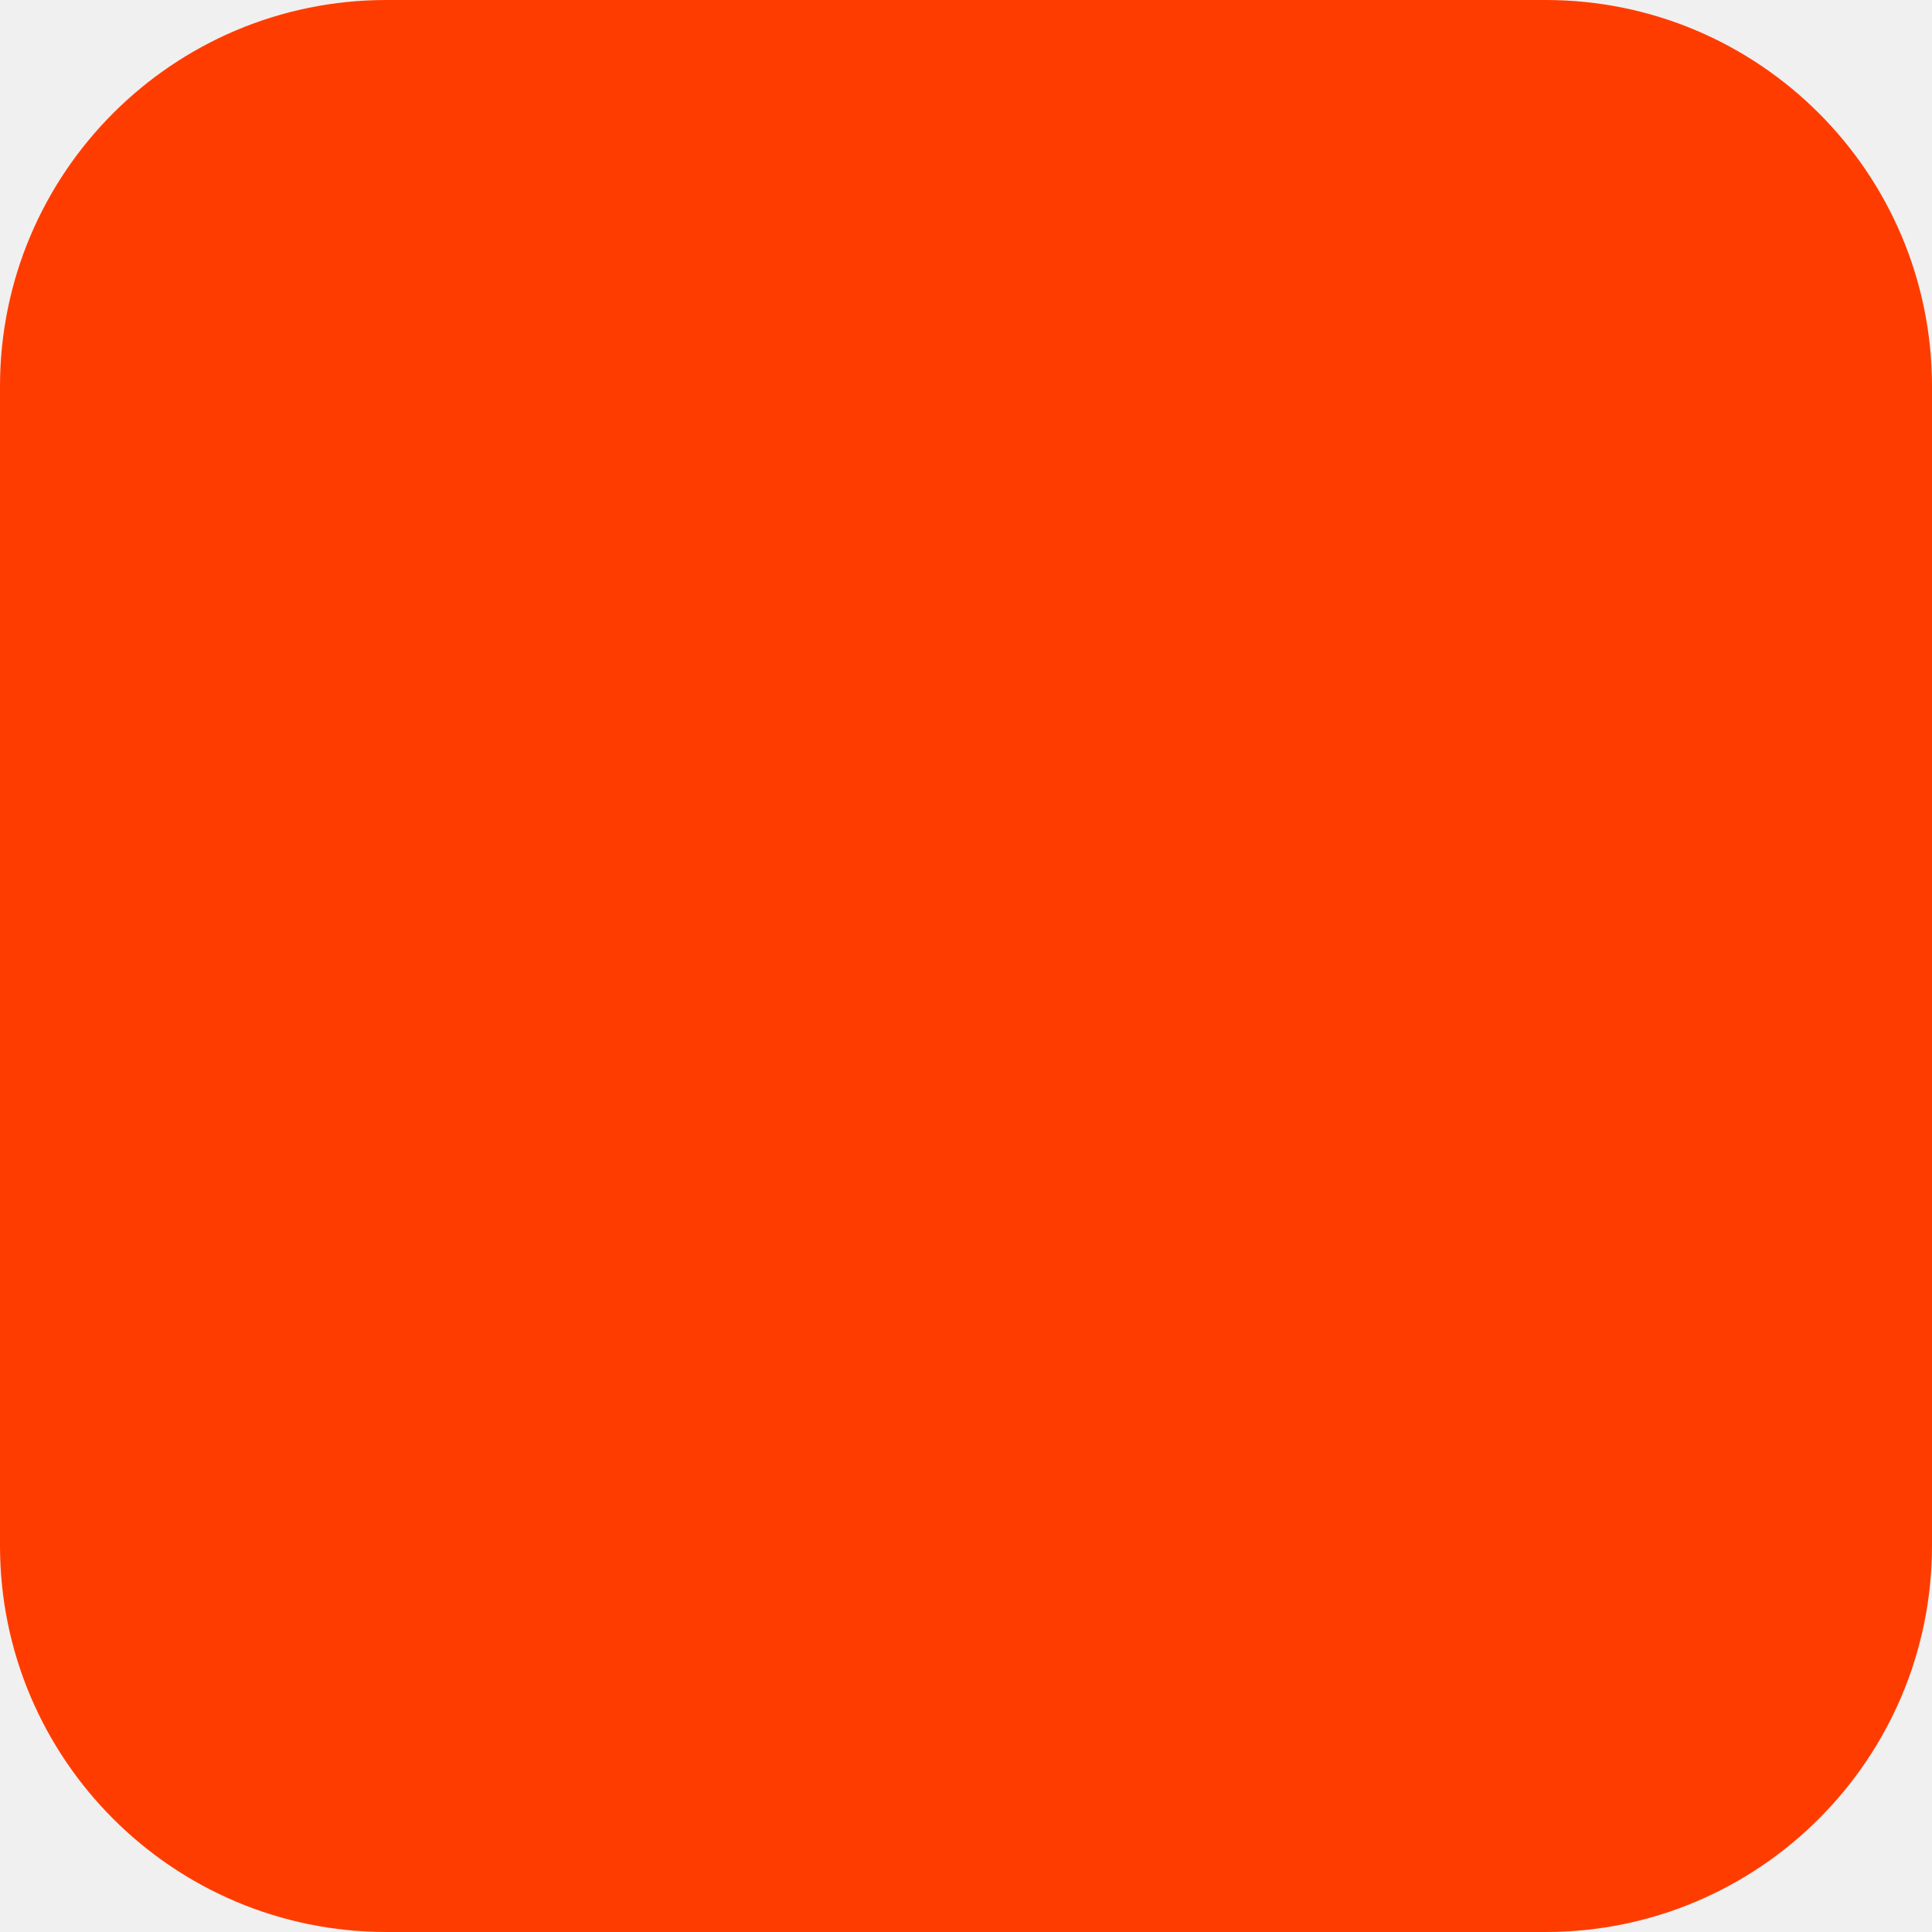
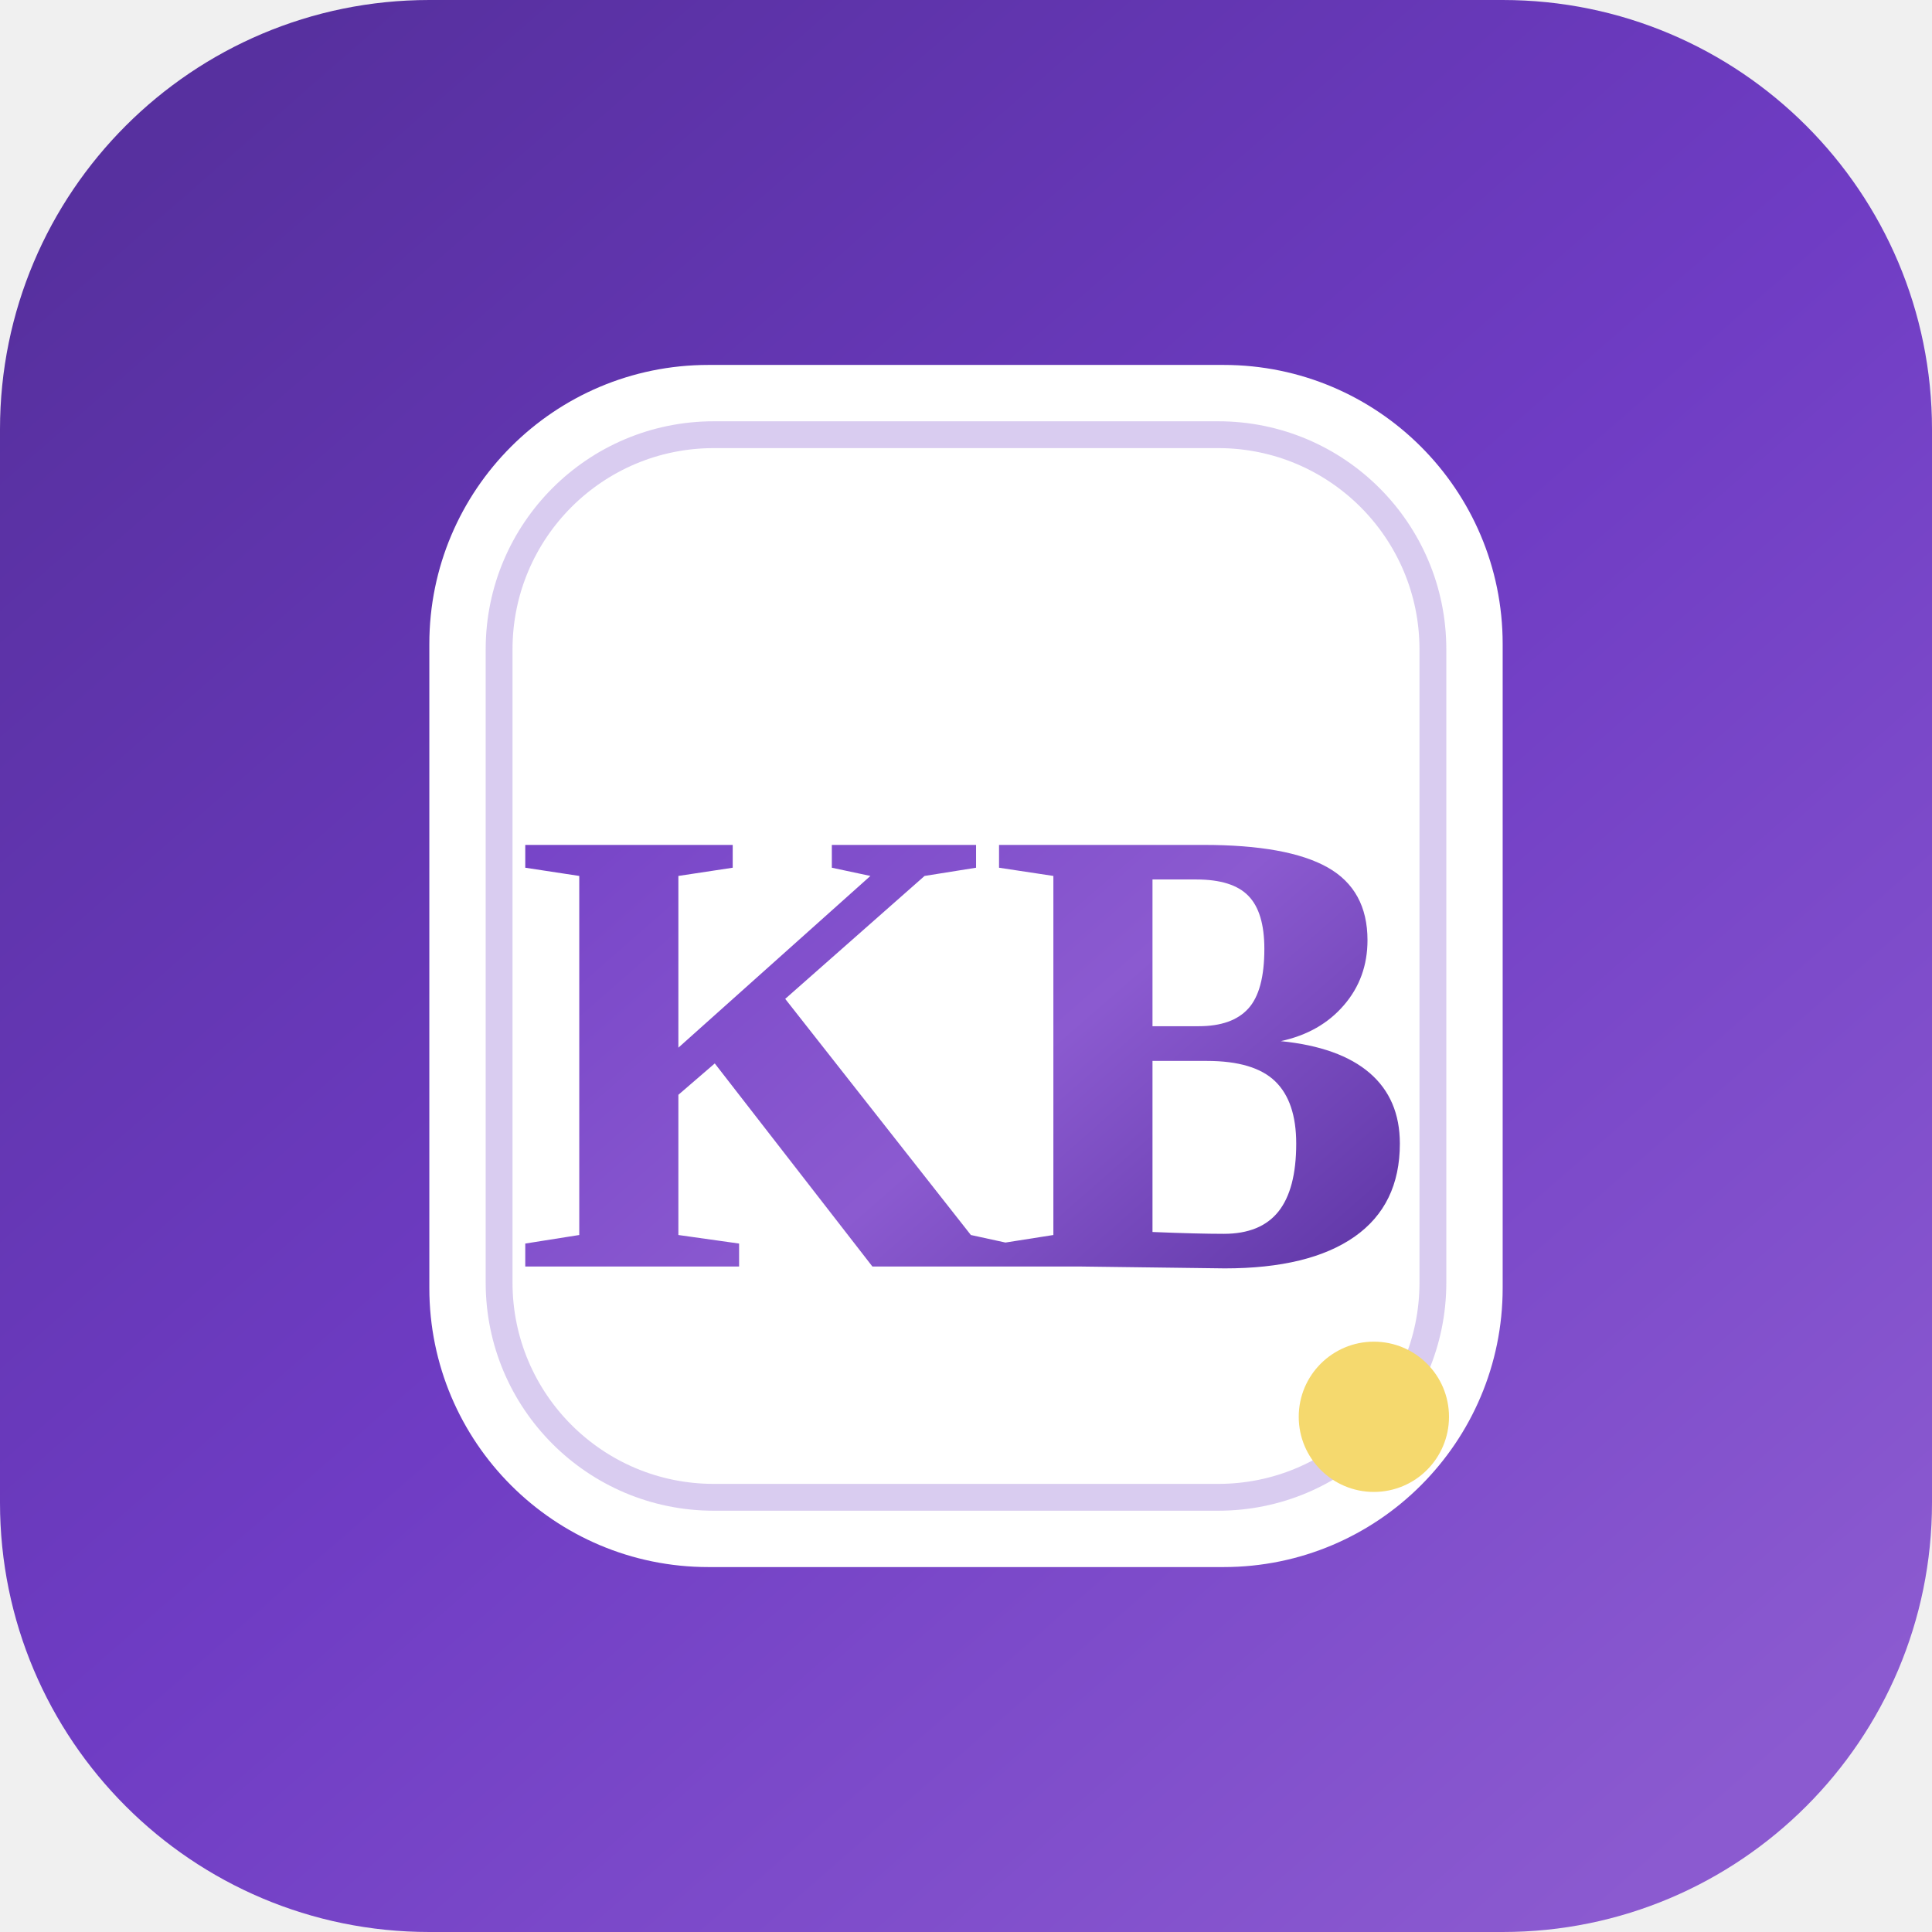
<svg xmlns="http://www.w3.org/2000/svg" width="180" height="180" viewBox="0 0 180 180" fill="none">
-   <rect width="180" height="180" rx="36" fill="#FF3C00" />
+   <defs>
+     <linearGradient id="kbBg" x1="20" y1="10" x2="160" y2="170" gradientUnits="userSpaceOnUse">
+       <stop offset="0" stop-color="#57309F" />
+       <stop offset="0.5" stop-color="#6F3CC4" />
+       <stop offset="1" stop-color="#8B5AD0" />
+     </linearGradient>
+     <linearGradient id="kbText" x1="55" y1="50" x2="125" y2="130" gradientUnits="userSpaceOnUse">
+       <stop offset="0" stop-color="#6F3CC4" />
+       <stop offset="0.6" stop-color="#8B5AD0" />
+       <stop offset="1" stop-color="#57309F" />
+     </linearGradient>
+   </defs>
+   <rect width="180" height="180" rx="40" fill="url(#kbBg)" />
+   <rect x="40" y="34" width="100" height="112" rx="26" fill="#FFFFFF" />
+   <rect x="46.5" y="40.5" width="87" height="99" rx="20" stroke="#6F3CC4" stroke-opacity="0.26" stroke-width="2.5" />
+   <text x="90" y="118" text-anchor="middle" font-family="Georgia, 'Times New Roman', serif" font-size="60" font-weight="700" letter-spacing="-2.5" fill="url(#kbText)">KB</text>
+   <circle cx="128" cy="132" r="7" fill="#F5D96E" />
</svg>
